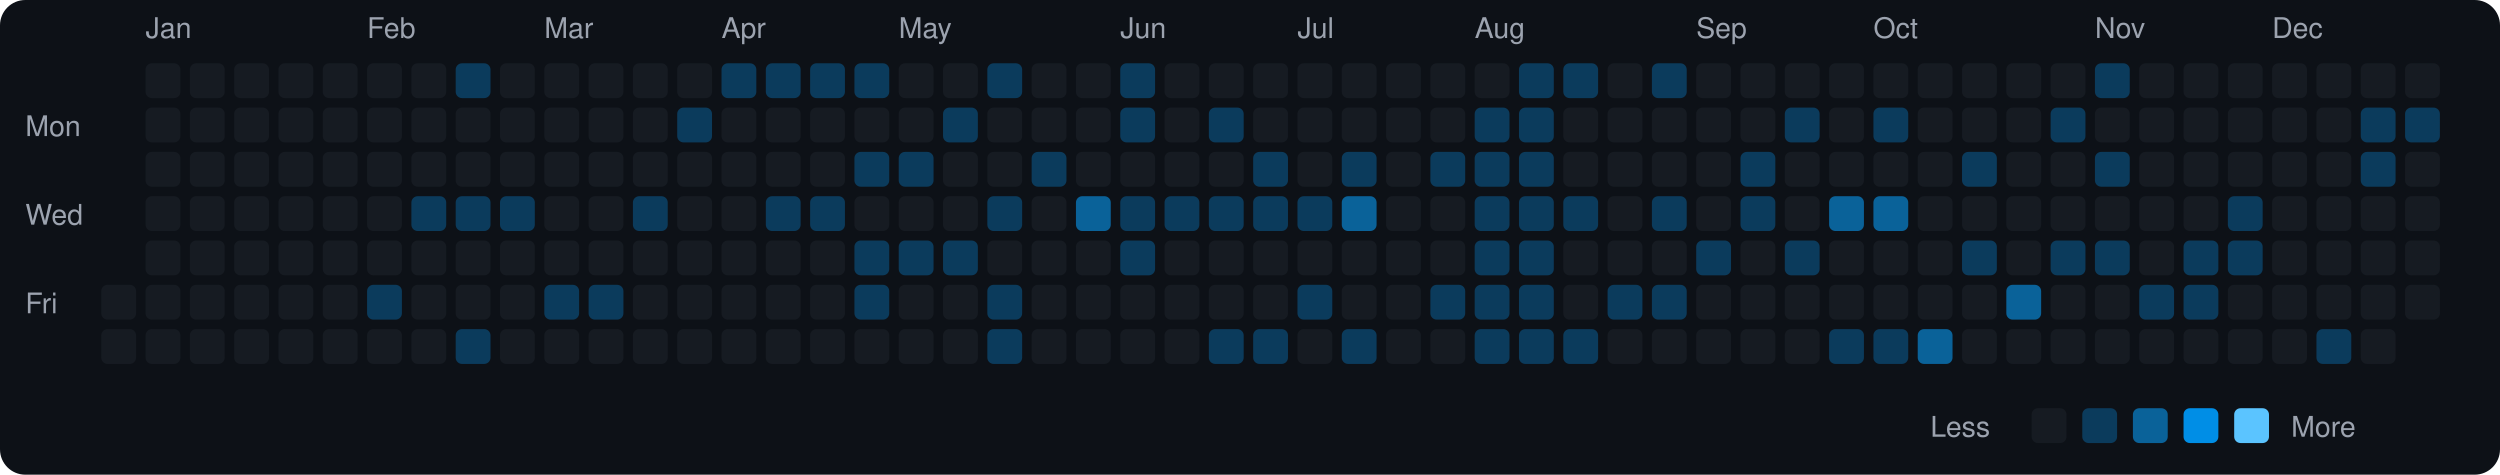
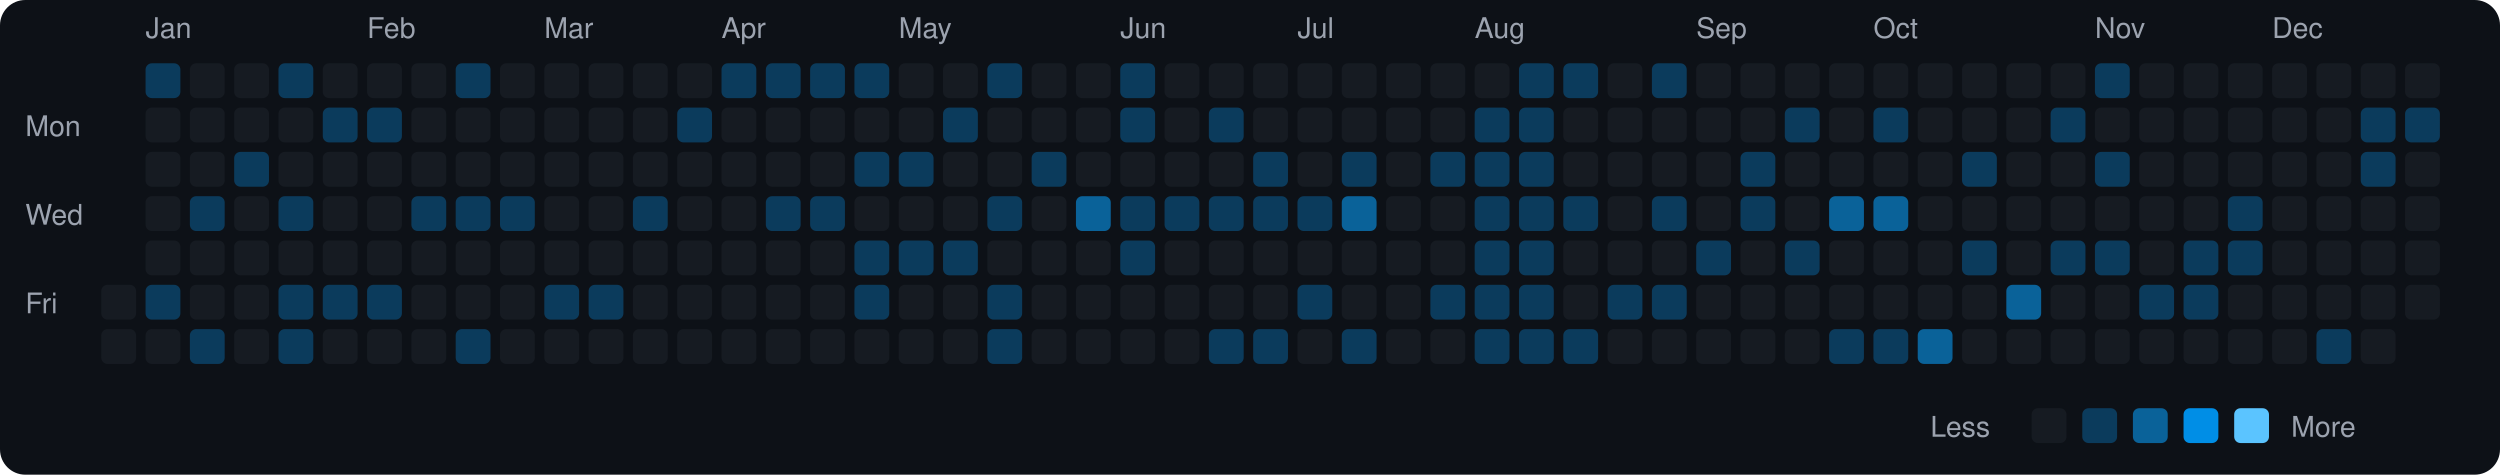
<svg xmlns="http://www.w3.org/2000/svg" viewBox="0 0 790 150" width="790" height="150">
  <rect width="790" height="150" fill="#0d1117" rx="8" ry="8" />
  <text x="8" y="43" fill="#9ca3af" font-size="9" font-family="-apple-system, BlinkMacSystemFont, 'Segoe UI', Helvetica, Arial, sans-serif">Mon</text>
  <text x="8" y="71" fill="#9ca3af" font-size="9" font-family="-apple-system, BlinkMacSystemFont, 'Segoe UI', Helvetica, Arial, sans-serif">Wed</text>
  <text x="8" y="99" fill="#9ca3af" font-size="9" font-family="-apple-system, BlinkMacSystemFont, 'Segoe UI', Helvetica, Arial, sans-serif">Fri</text>
  <rect x="32" y="90" width="11" height="11" rx="2" ry="2" fill="#161b22">
    </rect>
  <rect x="32" y="104" width="11" height="11" rx="2" ry="2" fill="#161b22">
    </rect>
  <text x="46" y="12" fill="#9ca3af" font-size="9" font-family="-apple-system, BlinkMacSystemFont, 'Segoe UI', Helvetica, Arial, sans-serif">Jan</text>
-   <rect x="46" y="20" width="11" height="11" rx="2" ry="2" fill="#161b22">
+   <rect x="46" y="20" width="11" height="11" rx="2" ry="2" fill="#0b3b5c">
    </rect>
  <rect x="46" y="34" width="11" height="11" rx="2" ry="2" fill="#161b22">
    </rect>
  <rect x="46" y="48" width="11" height="11" rx="2" ry="2" fill="#161b22">
    </rect>
  <rect x="46" y="62" width="11" height="11" rx="2" ry="2" fill="#161b22">
    </rect>
  <rect x="46" y="76" width="11" height="11" rx="2" ry="2" fill="#161b22">
    </rect>
-   <rect x="46" y="90" width="11" height="11" rx="2" ry="2" fill="#161b22">
+   <rect x="46" y="90" width="11" height="11" rx="2" ry="2" fill="#0b3b5c">
    </rect>
  <rect x="46" y="104" width="11" height="11" rx="2" ry="2" fill="#161b22">
    </rect>
  <rect x="60" y="20" width="11" height="11" rx="2" ry="2" fill="#161b22">
    </rect>
  <rect x="60" y="34" width="11" height="11" rx="2" ry="2" fill="#161b22">
    </rect>
  <rect x="60" y="48" width="11" height="11" rx="2" ry="2" fill="#161b22">
    </rect>
-   <rect x="60" y="62" width="11" height="11" rx="2" ry="2" fill="#161b22">
+   <rect x="60" y="62" width="11" height="11" rx="2" ry="2" fill="#0b3b5c">
    </rect>
  <rect x="60" y="76" width="11" height="11" rx="2" ry="2" fill="#161b22">
    </rect>
  <rect x="60" y="90" width="11" height="11" rx="2" ry="2" fill="#161b22">
    </rect>
-   <rect x="60" y="104" width="11" height="11" rx="2" ry="2" fill="#161b22">
+   <rect x="60" y="104" width="11" height="11" rx="2" ry="2" fill="#0b3b5c">
    </rect>
  <rect x="74" y="20" width="11" height="11" rx="2" ry="2" fill="#161b22">
    </rect>
  <rect x="74" y="34" width="11" height="11" rx="2" ry="2" fill="#161b22">
    </rect>
-   <rect x="74" y="48" width="11" height="11" rx="2" ry="2" fill="#161b22">
+   <rect x="74" y="48" width="11" height="11" rx="2" ry="2" fill="#0b3b5c">
    </rect>
  <rect x="74" y="62" width="11" height="11" rx="2" ry="2" fill="#161b22">
    </rect>
  <rect x="74" y="76" width="11" height="11" rx="2" ry="2" fill="#161b22">
    </rect>
  <rect x="74" y="90" width="11" height="11" rx="2" ry="2" fill="#161b22">
    </rect>
  <rect x="74" y="104" width="11" height="11" rx="2" ry="2" fill="#161b22">
    </rect>
-   <rect x="88" y="20" width="11" height="11" rx="2" ry="2" fill="#161b22">
+   <rect x="88" y="20" width="11" height="11" rx="2" ry="2" fill="#0b3b5c">
    </rect>
  <rect x="88" y="34" width="11" height="11" rx="2" ry="2" fill="#161b22">
    </rect>
  <rect x="88" y="48" width="11" height="11" rx="2" ry="2" fill="#161b22">
    </rect>
-   <rect x="88" y="62" width="11" height="11" rx="2" ry="2" fill="#161b22">
+   <rect x="88" y="62" width="11" height="11" rx="2" ry="2" fill="#0b3b5c">
    </rect>
  <rect x="88" y="76" width="11" height="11" rx="2" ry="2" fill="#161b22">
    </rect>
-   <rect x="88" y="90" width="11" height="11" rx="2" ry="2" fill="#161b22">
-     </rect>
-   <rect x="88" y="104" width="11" height="11" rx="2" ry="2" fill="#161b22">
+   <rect x="88" y="90" width="11" height="11" rx="2" ry="2" fill="#0b3b5c">
+     </rect>
+   <rect x="88" y="104" width="11" height="11" rx="2" ry="2" fill="#0b3b5c">
    </rect>
  <rect x="102" y="20" width="11" height="11" rx="2" ry="2" fill="#161b22">
    </rect>
-   <rect x="102" y="34" width="11" height="11" rx="2" ry="2" fill="#161b22">
+   <rect x="102" y="34" width="11" height="11" rx="2" ry="2" fill="#0b3b5c">
    </rect>
  <rect x="102" y="48" width="11" height="11" rx="2" ry="2" fill="#161b22">
    </rect>
  <rect x="102" y="62" width="11" height="11" rx="2" ry="2" fill="#161b22">
    </rect>
  <rect x="102" y="76" width="11" height="11" rx="2" ry="2" fill="#161b22">
    </rect>
-   <rect x="102" y="90" width="11" height="11" rx="2" ry="2" fill="#161b22">
+   <rect x="102" y="90" width="11" height="11" rx="2" ry="2" fill="#0b3b5c">
    </rect>
  <rect x="102" y="104" width="11" height="11" rx="2" ry="2" fill="#161b22">
    </rect>
  <text x="116" y="12" fill="#9ca3af" font-size="9" font-family="-apple-system, BlinkMacSystemFont, 'Segoe UI', Helvetica, Arial, sans-serif">Feb</text>
  <rect x="116" y="20" width="11" height="11" rx="2" ry="2" fill="#161b22">
    </rect>
-   <rect x="116" y="34" width="11" height="11" rx="2" ry="2" fill="#161b22">
+   <rect x="116" y="34" width="11" height="11" rx="2" ry="2" fill="#0b3b5c">
    </rect>
  <rect x="116" y="48" width="11" height="11" rx="2" ry="2" fill="#161b22">
    </rect>
  <rect x="116" y="62" width="11" height="11" rx="2" ry="2" fill="#161b22">
    </rect>
  <rect x="116" y="76" width="11" height="11" rx="2" ry="2" fill="#161b22">
    </rect>
  <rect x="116" y="90" width="11" height="11" rx="2" ry="2" fill="#0b3b5c">
    </rect>
  <rect x="116" y="104" width="11" height="11" rx="2" ry="2" fill="#161b22">
    </rect>
  <rect x="130" y="20" width="11" height="11" rx="2" ry="2" fill="#161b22">
    </rect>
  <rect x="130" y="34" width="11" height="11" rx="2" ry="2" fill="#161b22">
    </rect>
  <rect x="130" y="48" width="11" height="11" rx="2" ry="2" fill="#161b22">
    </rect>
  <rect x="130" y="62" width="11" height="11" rx="2" ry="2" fill="#0b3b5c">
    </rect>
  <rect x="130" y="76" width="11" height="11" rx="2" ry="2" fill="#161b22">
    </rect>
  <rect x="130" y="90" width="11" height="11" rx="2" ry="2" fill="#161b22">
    </rect>
  <rect x="130" y="104" width="11" height="11" rx="2" ry="2" fill="#161b22">
    </rect>
  <rect x="144" y="20" width="11" height="11" rx="2" ry="2" fill="#0b3b5c">
    </rect>
  <rect x="144" y="34" width="11" height="11" rx="2" ry="2" fill="#161b22">
    </rect>
  <rect x="144" y="48" width="11" height="11" rx="2" ry="2" fill="#161b22">
    </rect>
  <rect x="144" y="62" width="11" height="11" rx="2" ry="2" fill="#0b3b5c">
    </rect>
  <rect x="144" y="76" width="11" height="11" rx="2" ry="2" fill="#161b22">
    </rect>
  <rect x="144" y="90" width="11" height="11" rx="2" ry="2" fill="#161b22">
    </rect>
  <rect x="144" y="104" width="11" height="11" rx="2" ry="2" fill="#0b3b5c">
    </rect>
  <rect x="158" y="20" width="11" height="11" rx="2" ry="2" fill="#161b22">
    </rect>
  <rect x="158" y="34" width="11" height="11" rx="2" ry="2" fill="#161b22">
    </rect>
  <rect x="158" y="48" width="11" height="11" rx="2" ry="2" fill="#161b22">
    </rect>
  <rect x="158" y="62" width="11" height="11" rx="2" ry="2" fill="#0b3b5c">
    </rect>
  <rect x="158" y="76" width="11" height="11" rx="2" ry="2" fill="#161b22">
    </rect>
  <rect x="158" y="90" width="11" height="11" rx="2" ry="2" fill="#161b22">
    </rect>
  <rect x="158" y="104" width="11" height="11" rx="2" ry="2" fill="#161b22">
    </rect>
  <text x="172" y="12" fill="#9ca3af" font-size="9" font-family="-apple-system, BlinkMacSystemFont, 'Segoe UI', Helvetica, Arial, sans-serif">Mar</text>
  <rect x="172" y="20" width="11" height="11" rx="2" ry="2" fill="#161b22">
    </rect>
  <rect x="172" y="34" width="11" height="11" rx="2" ry="2" fill="#161b22">
    </rect>
  <rect x="172" y="48" width="11" height="11" rx="2" ry="2" fill="#161b22">
    </rect>
  <rect x="172" y="62" width="11" height="11" rx="2" ry="2" fill="#161b22">
    </rect>
  <rect x="172" y="76" width="11" height="11" rx="2" ry="2" fill="#161b22">
    </rect>
  <rect x="172" y="90" width="11" height="11" rx="2" ry="2" fill="#0b3b5c">
    </rect>
  <rect x="172" y="104" width="11" height="11" rx="2" ry="2" fill="#161b22">
    </rect>
  <rect x="186" y="20" width="11" height="11" rx="2" ry="2" fill="#161b22">
    </rect>
  <rect x="186" y="34" width="11" height="11" rx="2" ry="2" fill="#161b22">
    </rect>
  <rect x="186" y="48" width="11" height="11" rx="2" ry="2" fill="#161b22">
    </rect>
  <rect x="186" y="62" width="11" height="11" rx="2" ry="2" fill="#161b22">
    </rect>
  <rect x="186" y="76" width="11" height="11" rx="2" ry="2" fill="#161b22">
    </rect>
  <rect x="186" y="90" width="11" height="11" rx="2" ry="2" fill="#0b3b5c">
    </rect>
  <rect x="186" y="104" width="11" height="11" rx="2" ry="2" fill="#161b22">
    </rect>
  <rect x="200" y="20" width="11" height="11" rx="2" ry="2" fill="#161b22">
    </rect>
  <rect x="200" y="34" width="11" height="11" rx="2" ry="2" fill="#161b22">
    </rect>
  <rect x="200" y="48" width="11" height="11" rx="2" ry="2" fill="#161b22">
    </rect>
  <rect x="200" y="62" width="11" height="11" rx="2" ry="2" fill="#0b3b5c">
    </rect>
  <rect x="200" y="76" width="11" height="11" rx="2" ry="2" fill="#161b22">
    </rect>
  <rect x="200" y="90" width="11" height="11" rx="2" ry="2" fill="#161b22">
    </rect>
  <rect x="200" y="104" width="11" height="11" rx="2" ry="2" fill="#161b22">
    </rect>
  <rect x="214" y="20" width="11" height="11" rx="2" ry="2" fill="#161b22">
    </rect>
  <rect x="214" y="34" width="11" height="11" rx="2" ry="2" fill="#0b3b5c">
    </rect>
  <rect x="214" y="48" width="11" height="11" rx="2" ry="2" fill="#161b22">
    </rect>
  <rect x="214" y="62" width="11" height="11" rx="2" ry="2" fill="#161b22">
    </rect>
  <rect x="214" y="76" width="11" height="11" rx="2" ry="2" fill="#161b22">
    </rect>
  <rect x="214" y="90" width="11" height="11" rx="2" ry="2" fill="#161b22">
    </rect>
  <rect x="214" y="104" width="11" height="11" rx="2" ry="2" fill="#161b22">
    </rect>
  <text x="228" y="12" fill="#9ca3af" font-size="9" font-family="-apple-system, BlinkMacSystemFont, 'Segoe UI', Helvetica, Arial, sans-serif">Apr</text>
  <rect x="228" y="20" width="11" height="11" rx="2" ry="2" fill="#0b3b5c">
    </rect>
  <rect x="228" y="34" width="11" height="11" rx="2" ry="2" fill="#161b22">
    </rect>
  <rect x="228" y="48" width="11" height="11" rx="2" ry="2" fill="#161b22">
    </rect>
  <rect x="228" y="62" width="11" height="11" rx="2" ry="2" fill="#161b22">
    </rect>
  <rect x="228" y="76" width="11" height="11" rx="2" ry="2" fill="#161b22">
    </rect>
  <rect x="228" y="90" width="11" height="11" rx="2" ry="2" fill="#161b22">
    </rect>
  <rect x="228" y="104" width="11" height="11" rx="2" ry="2" fill="#161b22">
    </rect>
  <rect x="242" y="20" width="11" height="11" rx="2" ry="2" fill="#0b3b5c">
    </rect>
  <rect x="242" y="34" width="11" height="11" rx="2" ry="2" fill="#161b22">
    </rect>
  <rect x="242" y="48" width="11" height="11" rx="2" ry="2" fill="#161b22">
    </rect>
  <rect x="242" y="62" width="11" height="11" rx="2" ry="2" fill="#0b3b5c">
    </rect>
  <rect x="242" y="76" width="11" height="11" rx="2" ry="2" fill="#161b22">
    </rect>
  <rect x="242" y="90" width="11" height="11" rx="2" ry="2" fill="#161b22">
    </rect>
  <rect x="242" y="104" width="11" height="11" rx="2" ry="2" fill="#161b22">
    </rect>
  <rect x="256" y="20" width="11" height="11" rx="2" ry="2" fill="#0b3b5c">
    </rect>
  <rect x="256" y="34" width="11" height="11" rx="2" ry="2" fill="#161b22">
    </rect>
  <rect x="256" y="48" width="11" height="11" rx="2" ry="2" fill="#161b22">
    </rect>
  <rect x="256" y="62" width="11" height="11" rx="2" ry="2" fill="#0b3b5c">
    </rect>
  <rect x="256" y="76" width="11" height="11" rx="2" ry="2" fill="#161b22">
    </rect>
  <rect x="256" y="90" width="11" height="11" rx="2" ry="2" fill="#161b22">
    </rect>
  <rect x="256" y="104" width="11" height="11" rx="2" ry="2" fill="#161b22">
    </rect>
  <rect x="270" y="20" width="11" height="11" rx="2" ry="2" fill="#0b3b5c">
    </rect>
  <rect x="270" y="34" width="11" height="11" rx="2" ry="2" fill="#161b22">
    </rect>
  <rect x="270" y="48" width="11" height="11" rx="2" ry="2" fill="#0b3b5c">
    </rect>
  <rect x="270" y="62" width="11" height="11" rx="2" ry="2" fill="#161b22">
    </rect>
  <rect x="270" y="76" width="11" height="11" rx="2" ry="2" fill="#0b3b5c">
    </rect>
  <rect x="270" y="90" width="11" height="11" rx="2" ry="2" fill="#0b3b5c">
    </rect>
  <rect x="270" y="104" width="11" height="11" rx="2" ry="2" fill="#161b22">
    </rect>
  <text x="284" y="12" fill="#9ca3af" font-size="9" font-family="-apple-system, BlinkMacSystemFont, 'Segoe UI', Helvetica, Arial, sans-serif">May</text>
  <rect x="284" y="20" width="11" height="11" rx="2" ry="2" fill="#161b22">
    </rect>
  <rect x="284" y="34" width="11" height="11" rx="2" ry="2" fill="#161b22">
    </rect>
  <rect x="284" y="48" width="11" height="11" rx="2" ry="2" fill="#0b3b5c">
    </rect>
  <rect x="284" y="62" width="11" height="11" rx="2" ry="2" fill="#161b22">
    </rect>
  <rect x="284" y="76" width="11" height="11" rx="2" ry="2" fill="#0b3b5c">
    </rect>
  <rect x="284" y="90" width="11" height="11" rx="2" ry="2" fill="#161b22">
    </rect>
  <rect x="284" y="104" width="11" height="11" rx="2" ry="2" fill="#161b22">
    </rect>
  <rect x="298" y="20" width="11" height="11" rx="2" ry="2" fill="#161b22">
    </rect>
  <rect x="298" y="34" width="11" height="11" rx="2" ry="2" fill="#0b3b5c">
    </rect>
  <rect x="298" y="48" width="11" height="11" rx="2" ry="2" fill="#161b22">
    </rect>
  <rect x="298" y="62" width="11" height="11" rx="2" ry="2" fill="#161b22">
    </rect>
  <rect x="298" y="76" width="11" height="11" rx="2" ry="2" fill="#0b3b5c">
    </rect>
  <rect x="298" y="90" width="11" height="11" rx="2" ry="2" fill="#161b22">
    </rect>
  <rect x="298" y="104" width="11" height="11" rx="2" ry="2" fill="#161b22">
    </rect>
  <rect x="312" y="20" width="11" height="11" rx="2" ry="2" fill="#0b3b5c">
    </rect>
  <rect x="312" y="34" width="11" height="11" rx="2" ry="2" fill="#161b22">
    </rect>
  <rect x="312" y="48" width="11" height="11" rx="2" ry="2" fill="#161b22">
    </rect>
  <rect x="312" y="62" width="11" height="11" rx="2" ry="2" fill="#0b3b5c">
    </rect>
  <rect x="312" y="76" width="11" height="11" rx="2" ry="2" fill="#161b22">
    </rect>
  <rect x="312" y="90" width="11" height="11" rx="2" ry="2" fill="#0b3b5c">
    </rect>
  <rect x="312" y="104" width="11" height="11" rx="2" ry="2" fill="#0b3b5c">
    </rect>
  <rect x="326" y="20" width="11" height="11" rx="2" ry="2" fill="#161b22">
    </rect>
  <rect x="326" y="34" width="11" height="11" rx="2" ry="2" fill="#161b22">
    </rect>
  <rect x="326" y="48" width="11" height="11" rx="2" ry="2" fill="#0b3b5c">
    </rect>
  <rect x="326" y="62" width="11" height="11" rx="2" ry="2" fill="#161b22">
    </rect>
  <rect x="326" y="76" width="11" height="11" rx="2" ry="2" fill="#161b22">
    </rect>
  <rect x="326" y="90" width="11" height="11" rx="2" ry="2" fill="#161b22">
    </rect>
  <rect x="326" y="104" width="11" height="11" rx="2" ry="2" fill="#161b22">
    </rect>
  <rect x="340" y="20" width="11" height="11" rx="2" ry="2" fill="#161b22">
    </rect>
  <rect x="340" y="34" width="11" height="11" rx="2" ry="2" fill="#161b22">
    </rect>
  <rect x="340" y="48" width="11" height="11" rx="2" ry="2" fill="#161b22">
    </rect>
  <rect x="340" y="62" width="11" height="11" rx="2" ry="2" fill="#0a6299">
    </rect>
  <rect x="340" y="76" width="11" height="11" rx="2" ry="2" fill="#161b22">
    </rect>
  <rect x="340" y="90" width="11" height="11" rx="2" ry="2" fill="#161b22">
    </rect>
  <rect x="340" y="104" width="11" height="11" rx="2" ry="2" fill="#161b22">
    </rect>
  <text x="354" y="12" fill="#9ca3af" font-size="9" font-family="-apple-system, BlinkMacSystemFont, 'Segoe UI', Helvetica, Arial, sans-serif">Jun</text>
  <rect x="354" y="20" width="11" height="11" rx="2" ry="2" fill="#0b3b5c">
    </rect>
  <rect x="354" y="34" width="11" height="11" rx="2" ry="2" fill="#0b3b5c">
    </rect>
  <rect x="354" y="48" width="11" height="11" rx="2" ry="2" fill="#161b22">
    </rect>
  <rect x="354" y="62" width="11" height="11" rx="2" ry="2" fill="#0b3b5c">
    </rect>
  <rect x="354" y="76" width="11" height="11" rx="2" ry="2" fill="#0b3b5c">
    </rect>
  <rect x="354" y="90" width="11" height="11" rx="2" ry="2" fill="#161b22">
    </rect>
  <rect x="354" y="104" width="11" height="11" rx="2" ry="2" fill="#161b22">
    </rect>
  <rect x="368" y="20" width="11" height="11" rx="2" ry="2" fill="#161b22">
    </rect>
  <rect x="368" y="34" width="11" height="11" rx="2" ry="2" fill="#161b22">
    </rect>
  <rect x="368" y="48" width="11" height="11" rx="2" ry="2" fill="#161b22">
    </rect>
  <rect x="368" y="62" width="11" height="11" rx="2" ry="2" fill="#0b3b5c">
    </rect>
  <rect x="368" y="76" width="11" height="11" rx="2" ry="2" fill="#161b22">
    </rect>
  <rect x="368" y="90" width="11" height="11" rx="2" ry="2" fill="#161b22">
    </rect>
  <rect x="368" y="104" width="11" height="11" rx="2" ry="2" fill="#161b22">
    </rect>
  <rect x="382" y="20" width="11" height="11" rx="2" ry="2" fill="#161b22">
    </rect>
  <rect x="382" y="34" width="11" height="11" rx="2" ry="2" fill="#0b3b5c">
    </rect>
  <rect x="382" y="48" width="11" height="11" rx="2" ry="2" fill="#161b22">
    </rect>
  <rect x="382" y="62" width="11" height="11" rx="2" ry="2" fill="#0b3b5c">
    </rect>
  <rect x="382" y="76" width="11" height="11" rx="2" ry="2" fill="#161b22">
    </rect>
  <rect x="382" y="90" width="11" height="11" rx="2" ry="2" fill="#161b22">
    </rect>
  <rect x="382" y="104" width="11" height="11" rx="2" ry="2" fill="#0b3b5c">
    </rect>
  <rect x="396" y="20" width="11" height="11" rx="2" ry="2" fill="#161b22">
    </rect>
  <rect x="396" y="34" width="11" height="11" rx="2" ry="2" fill="#161b22">
    </rect>
  <rect x="396" y="48" width="11" height="11" rx="2" ry="2" fill="#0b3b5c">
    </rect>
  <rect x="396" y="62" width="11" height="11" rx="2" ry="2" fill="#0b3b5c">
    </rect>
  <rect x="396" y="76" width="11" height="11" rx="2" ry="2" fill="#161b22">
    </rect>
  <rect x="396" y="90" width="11" height="11" rx="2" ry="2" fill="#161b22">
    </rect>
  <rect x="396" y="104" width="11" height="11" rx="2" ry="2" fill="#0b3b5c">
    </rect>
  <text x="410" y="12" fill="#9ca3af" font-size="9" font-family="-apple-system, BlinkMacSystemFont, 'Segoe UI', Helvetica, Arial, sans-serif">Jul</text>
  <rect x="410" y="20" width="11" height="11" rx="2" ry="2" fill="#161b22">
    </rect>
  <rect x="410" y="34" width="11" height="11" rx="2" ry="2" fill="#161b22">
    </rect>
  <rect x="410" y="48" width="11" height="11" rx="2" ry="2" fill="#161b22">
    </rect>
  <rect x="410" y="62" width="11" height="11" rx="2" ry="2" fill="#0b3b5c">
    </rect>
  <rect x="410" y="76" width="11" height="11" rx="2" ry="2" fill="#161b22">
    </rect>
  <rect x="410" y="90" width="11" height="11" rx="2" ry="2" fill="#0b3b5c">
    </rect>
  <rect x="410" y="104" width="11" height="11" rx="2" ry="2" fill="#161b22">
    </rect>
  <rect x="424" y="20" width="11" height="11" rx="2" ry="2" fill="#161b22">
    </rect>
  <rect x="424" y="34" width="11" height="11" rx="2" ry="2" fill="#161b22">
    </rect>
  <rect x="424" y="48" width="11" height="11" rx="2" ry="2" fill="#0b3b5c">
    </rect>
  <rect x="424" y="62" width="11" height="11" rx="2" ry="2" fill="#0a6299">
    </rect>
  <rect x="424" y="76" width="11" height="11" rx="2" ry="2" fill="#161b22">
    </rect>
  <rect x="424" y="90" width="11" height="11" rx="2" ry="2" fill="#161b22">
    </rect>
  <rect x="424" y="104" width="11" height="11" rx="2" ry="2" fill="#0b3b5c">
    </rect>
  <rect x="438" y="20" width="11" height="11" rx="2" ry="2" fill="#161b22">
    </rect>
  <rect x="438" y="34" width="11" height="11" rx="2" ry="2" fill="#161b22">
    </rect>
  <rect x="438" y="48" width="11" height="11" rx="2" ry="2" fill="#161b22">
    </rect>
  <rect x="438" y="62" width="11" height="11" rx="2" ry="2" fill="#161b22">
    </rect>
  <rect x="438" y="76" width="11" height="11" rx="2" ry="2" fill="#161b22">
    </rect>
  <rect x="438" y="90" width="11" height="11" rx="2" ry="2" fill="#161b22">
    </rect>
  <rect x="438" y="104" width="11" height="11" rx="2" ry="2" fill="#161b22">
    </rect>
  <rect x="452" y="20" width="11" height="11" rx="2" ry="2" fill="#161b22">
    </rect>
  <rect x="452" y="34" width="11" height="11" rx="2" ry="2" fill="#161b22">
    </rect>
  <rect x="452" y="48" width="11" height="11" rx="2" ry="2" fill="#0b3b5c">
    </rect>
  <rect x="452" y="62" width="11" height="11" rx="2" ry="2" fill="#161b22">
    </rect>
  <rect x="452" y="76" width="11" height="11" rx="2" ry="2" fill="#161b22">
    </rect>
  <rect x="452" y="90" width="11" height="11" rx="2" ry="2" fill="#0b3b5c">
    </rect>
  <rect x="452" y="104" width="11" height="11" rx="2" ry="2" fill="#161b22">
    </rect>
  <text x="466" y="12" fill="#9ca3af" font-size="9" font-family="-apple-system, BlinkMacSystemFont, 'Segoe UI', Helvetica, Arial, sans-serif">Aug</text>
  <rect x="466" y="20" width="11" height="11" rx="2" ry="2" fill="#161b22">
    </rect>
  <rect x="466" y="34" width="11" height="11" rx="2" ry="2" fill="#0b3b5c">
    </rect>
  <rect x="466" y="48" width="11" height="11" rx="2" ry="2" fill="#0b3b5c">
    </rect>
  <rect x="466" y="62" width="11" height="11" rx="2" ry="2" fill="#0b3b5c">
    </rect>
  <rect x="466" y="76" width="11" height="11" rx="2" ry="2" fill="#0b3b5c">
    </rect>
  <rect x="466" y="90" width="11" height="11" rx="2" ry="2" fill="#0b3b5c">
    </rect>
  <rect x="466" y="104" width="11" height="11" rx="2" ry="2" fill="#0b3b5c">
    </rect>
  <rect x="480" y="20" width="11" height="11" rx="2" ry="2" fill="#0b3b5c">
    </rect>
  <rect x="480" y="34" width="11" height="11" rx="2" ry="2" fill="#0b3b5c">
    </rect>
  <rect x="480" y="48" width="11" height="11" rx="2" ry="2" fill="#0b3b5c">
    </rect>
  <rect x="480" y="62" width="11" height="11" rx="2" ry="2" fill="#0b3b5c">
    </rect>
  <rect x="480" y="76" width="11" height="11" rx="2" ry="2" fill="#0b3b5c">
    </rect>
  <rect x="480" y="90" width="11" height="11" rx="2" ry="2" fill="#0b3b5c">
    </rect>
  <rect x="480" y="104" width="11" height="11" rx="2" ry="2" fill="#0b3b5c">
    </rect>
  <rect x="494" y="20" width="11" height="11" rx="2" ry="2" fill="#0b3b5c">
    </rect>
  <rect x="494" y="34" width="11" height="11" rx="2" ry="2" fill="#161b22">
    </rect>
  <rect x="494" y="48" width="11" height="11" rx="2" ry="2" fill="#161b22">
    </rect>
  <rect x="494" y="62" width="11" height="11" rx="2" ry="2" fill="#0b3b5c">
    </rect>
  <rect x="494" y="76" width="11" height="11" rx="2" ry="2" fill="#161b22">
    </rect>
  <rect x="494" y="90" width="11" height="11" rx="2" ry="2" fill="#161b22">
    </rect>
  <rect x="494" y="104" width="11" height="11" rx="2" ry="2" fill="#0b3b5c">
    </rect>
  <rect x="508" y="20" width="11" height="11" rx="2" ry="2" fill="#161b22">
    </rect>
  <rect x="508" y="34" width="11" height="11" rx="2" ry="2" fill="#161b22">
    </rect>
  <rect x="508" y="48" width="11" height="11" rx="2" ry="2" fill="#161b22">
    </rect>
  <rect x="508" y="62" width="11" height="11" rx="2" ry="2" fill="#161b22">
    </rect>
  <rect x="508" y="76" width="11" height="11" rx="2" ry="2" fill="#161b22">
    </rect>
  <rect x="508" y="90" width="11" height="11" rx="2" ry="2" fill="#0b3b5c">
    </rect>
  <rect x="508" y="104" width="11" height="11" rx="2" ry="2" fill="#161b22">
    </rect>
  <rect x="522" y="20" width="11" height="11" rx="2" ry="2" fill="#0b3b5c">
    </rect>
  <rect x="522" y="34" width="11" height="11" rx="2" ry="2" fill="#161b22">
    </rect>
  <rect x="522" y="48" width="11" height="11" rx="2" ry="2" fill="#161b22">
    </rect>
  <rect x="522" y="62" width="11" height="11" rx="2" ry="2" fill="#0b3b5c">
    </rect>
  <rect x="522" y="76" width="11" height="11" rx="2" ry="2" fill="#161b22">
    </rect>
  <rect x="522" y="90" width="11" height="11" rx="2" ry="2" fill="#0b3b5c">
    </rect>
  <rect x="522" y="104" width="11" height="11" rx="2" ry="2" fill="#161b22">
    </rect>
  <text x="536" y="12" fill="#9ca3af" font-size="9" font-family="-apple-system, BlinkMacSystemFont, 'Segoe UI', Helvetica, Arial, sans-serif">Sep</text>
  <rect x="536" y="20" width="11" height="11" rx="2" ry="2" fill="#161b22">
    </rect>
  <rect x="536" y="34" width="11" height="11" rx="2" ry="2" fill="#161b22">
    </rect>
  <rect x="536" y="48" width="11" height="11" rx="2" ry="2" fill="#161b22">
    </rect>
  <rect x="536" y="62" width="11" height="11" rx="2" ry="2" fill="#161b22">
    </rect>
  <rect x="536" y="76" width="11" height="11" rx="2" ry="2" fill="#0b3b5c">
    </rect>
  <rect x="536" y="90" width="11" height="11" rx="2" ry="2" fill="#161b22">
    </rect>
  <rect x="536" y="104" width="11" height="11" rx="2" ry="2" fill="#161b22">
    </rect>
  <rect x="550" y="20" width="11" height="11" rx="2" ry="2" fill="#161b22">
    </rect>
  <rect x="550" y="34" width="11" height="11" rx="2" ry="2" fill="#161b22">
    </rect>
  <rect x="550" y="48" width="11" height="11" rx="2" ry="2" fill="#0b3b5c">
    </rect>
  <rect x="550" y="62" width="11" height="11" rx="2" ry="2" fill="#0b3b5c">
    </rect>
  <rect x="550" y="76" width="11" height="11" rx="2" ry="2" fill="#161b22">
    </rect>
  <rect x="550" y="90" width="11" height="11" rx="2" ry="2" fill="#161b22">
    </rect>
  <rect x="550" y="104" width="11" height="11" rx="2" ry="2" fill="#161b22">
    </rect>
  <rect x="564" y="20" width="11" height="11" rx="2" ry="2" fill="#161b22">
    </rect>
  <rect x="564" y="34" width="11" height="11" rx="2" ry="2" fill="#0b3b5c">
    </rect>
  <rect x="564" y="48" width="11" height="11" rx="2" ry="2" fill="#161b22">
    </rect>
  <rect x="564" y="62" width="11" height="11" rx="2" ry="2" fill="#161b22">
    </rect>
  <rect x="564" y="76" width="11" height="11" rx="2" ry="2" fill="#0b3b5c">
    </rect>
  <rect x="564" y="90" width="11" height="11" rx="2" ry="2" fill="#161b22">
    </rect>
  <rect x="564" y="104" width="11" height="11" rx="2" ry="2" fill="#161b22">
    </rect>
  <rect x="578" y="20" width="11" height="11" rx="2" ry="2" fill="#161b22">
    </rect>
  <rect x="578" y="34" width="11" height="11" rx="2" ry="2" fill="#161b22">
    </rect>
  <rect x="578" y="48" width="11" height="11" rx="2" ry="2" fill="#161b22">
    </rect>
  <rect x="578" y="62" width="11" height="11" rx="2" ry="2" fill="#0a6299">
    </rect>
  <rect x="578" y="76" width="11" height="11" rx="2" ry="2" fill="#161b22">
    </rect>
  <rect x="578" y="90" width="11" height="11" rx="2" ry="2" fill="#161b22">
    </rect>
  <rect x="578" y="104" width="11" height="11" rx="2" ry="2" fill="#0b3b5c">
    </rect>
  <text x="592" y="12" fill="#9ca3af" font-size="9" font-family="-apple-system, BlinkMacSystemFont, 'Segoe UI', Helvetica, Arial, sans-serif">Oct</text>
  <rect x="592" y="20" width="11" height="11" rx="2" ry="2" fill="#161b22">
    </rect>
  <rect x="592" y="34" width="11" height="11" rx="2" ry="2" fill="#0b3b5c">
    </rect>
  <rect x="592" y="48" width="11" height="11" rx="2" ry="2" fill="#161b22">
    </rect>
  <rect x="592" y="62" width="11" height="11" rx="2" ry="2" fill="#0a6299">
    </rect>
  <rect x="592" y="76" width="11" height="11" rx="2" ry="2" fill="#161b22">
    </rect>
  <rect x="592" y="90" width="11" height="11" rx="2" ry="2" fill="#161b22">
    </rect>
  <rect x="592" y="104" width="11" height="11" rx="2" ry="2" fill="#0b3b5c">
    </rect>
  <rect x="606" y="20" width="11" height="11" rx="2" ry="2" fill="#161b22">
    </rect>
  <rect x="606" y="34" width="11" height="11" rx="2" ry="2" fill="#161b22">
    </rect>
  <rect x="606" y="48" width="11" height="11" rx="2" ry="2" fill="#161b22">
    </rect>
  <rect x="606" y="62" width="11" height="11" rx="2" ry="2" fill="#161b22">
    </rect>
  <rect x="606" y="76" width="11" height="11" rx="2" ry="2" fill="#161b22">
    </rect>
  <rect x="606" y="90" width="11" height="11" rx="2" ry="2" fill="#161b22">
    </rect>
  <rect x="606" y="104" width="11" height="11" rx="2" ry="2" fill="#0a6299">
    </rect>
  <rect x="620" y="20" width="11" height="11" rx="2" ry="2" fill="#161b22">
    </rect>
  <rect x="620" y="34" width="11" height="11" rx="2" ry="2" fill="#161b22">
    </rect>
  <rect x="620" y="48" width="11" height="11" rx="2" ry="2" fill="#0b3b5c">
    </rect>
  <rect x="620" y="62" width="11" height="11" rx="2" ry="2" fill="#161b22">
    </rect>
  <rect x="620" y="76" width="11" height="11" rx="2" ry="2" fill="#0b3b5c">
    </rect>
  <rect x="620" y="90" width="11" height="11" rx="2" ry="2" fill="#161b22">
    </rect>
  <rect x="620" y="104" width="11" height="11" rx="2" ry="2" fill="#161b22">
    </rect>
  <rect x="634" y="20" width="11" height="11" rx="2" ry="2" fill="#161b22">
    </rect>
  <rect x="634" y="34" width="11" height="11" rx="2" ry="2" fill="#161b22">
    </rect>
  <rect x="634" y="48" width="11" height="11" rx="2" ry="2" fill="#161b22">
    </rect>
  <rect x="634" y="62" width="11" height="11" rx="2" ry="2" fill="#161b22">
    </rect>
  <rect x="634" y="76" width="11" height="11" rx="2" ry="2" fill="#161b22">
    </rect>
  <rect x="634" y="90" width="11" height="11" rx="2" ry="2" fill="#0a6299">
    </rect>
  <rect x="634" y="104" width="11" height="11" rx="2" ry="2" fill="#161b22">
    </rect>
  <rect x="648" y="20" width="11" height="11" rx="2" ry="2" fill="#161b22">
    </rect>
  <rect x="648" y="34" width="11" height="11" rx="2" ry="2" fill="#0b3b5c">
    </rect>
  <rect x="648" y="48" width="11" height="11" rx="2" ry="2" fill="#161b22">
    </rect>
  <rect x="648" y="62" width="11" height="11" rx="2" ry="2" fill="#161b22">
    </rect>
  <rect x="648" y="76" width="11" height="11" rx="2" ry="2" fill="#0b3b5c">
    </rect>
  <rect x="648" y="90" width="11" height="11" rx="2" ry="2" fill="#161b22">
    </rect>
  <rect x="648" y="104" width="11" height="11" rx="2" ry="2" fill="#161b22">
    </rect>
  <text x="662" y="12" fill="#9ca3af" font-size="9" font-family="-apple-system, BlinkMacSystemFont, 'Segoe UI', Helvetica, Arial, sans-serif">Nov</text>
  <rect x="662" y="20" width="11" height="11" rx="2" ry="2" fill="#0b3b5c">
    </rect>
  <rect x="662" y="34" width="11" height="11" rx="2" ry="2" fill="#161b22">
    </rect>
  <rect x="662" y="48" width="11" height="11" rx="2" ry="2" fill="#0b3b5c">
    </rect>
  <rect x="662" y="62" width="11" height="11" rx="2" ry="2" fill="#161b22">
    </rect>
  <rect x="662" y="76" width="11" height="11" rx="2" ry="2" fill="#0b3b5c">
    </rect>
  <rect x="662" y="90" width="11" height="11" rx="2" ry="2" fill="#161b22">
    </rect>
  <rect x="662" y="104" width="11" height="11" rx="2" ry="2" fill="#161b22">
    </rect>
  <rect x="676" y="20" width="11" height="11" rx="2" ry="2" fill="#161b22">
    </rect>
  <rect x="676" y="34" width="11" height="11" rx="2" ry="2" fill="#161b22">
    </rect>
  <rect x="676" y="48" width="11" height="11" rx="2" ry="2" fill="#161b22">
    </rect>
  <rect x="676" y="62" width="11" height="11" rx="2" ry="2" fill="#161b22">
    </rect>
  <rect x="676" y="76" width="11" height="11" rx="2" ry="2" fill="#161b22">
    </rect>
  <rect x="676" y="90" width="11" height="11" rx="2" ry="2" fill="#0b3b5c">
    </rect>
  <rect x="676" y="104" width="11" height="11" rx="2" ry="2" fill="#161b22">
    </rect>
  <rect x="690" y="20" width="11" height="11" rx="2" ry="2" fill="#161b22">
    </rect>
  <rect x="690" y="34" width="11" height="11" rx="2" ry="2" fill="#161b22">
    </rect>
  <rect x="690" y="48" width="11" height="11" rx="2" ry="2" fill="#161b22">
    </rect>
  <rect x="690" y="62" width="11" height="11" rx="2" ry="2" fill="#161b22">
    </rect>
  <rect x="690" y="76" width="11" height="11" rx="2" ry="2" fill="#0b3b5c">
    </rect>
  <rect x="690" y="90" width="11" height="11" rx="2" ry="2" fill="#0b3b5c">
    </rect>
  <rect x="690" y="104" width="11" height="11" rx="2" ry="2" fill="#161b22">
    </rect>
  <rect x="704" y="20" width="11" height="11" rx="2" ry="2" fill="#161b22">
    </rect>
  <rect x="704" y="34" width="11" height="11" rx="2" ry="2" fill="#161b22">
    </rect>
  <rect x="704" y="48" width="11" height="11" rx="2" ry="2" fill="#161b22">
    </rect>
  <rect x="704" y="62" width="11" height="11" rx="2" ry="2" fill="#0b3b5c">
    </rect>
  <rect x="704" y="76" width="11" height="11" rx="2" ry="2" fill="#0b3b5c">
    </rect>
  <rect x="704" y="90" width="11" height="11" rx="2" ry="2" fill="#161b22">
    </rect>
  <rect x="704" y="104" width="11" height="11" rx="2" ry="2" fill="#161b22">
    </rect>
  <text x="718" y="12" fill="#9ca3af" font-size="9" font-family="-apple-system, BlinkMacSystemFont, 'Segoe UI', Helvetica, Arial, sans-serif">Dec</text>
  <rect x="718" y="20" width="11" height="11" rx="2" ry="2" fill="#161b22">
    </rect>
  <rect x="718" y="34" width="11" height="11" rx="2" ry="2" fill="#161b22">
    </rect>
  <rect x="718" y="48" width="11" height="11" rx="2" ry="2" fill="#161b22">
    </rect>
  <rect x="718" y="62" width="11" height="11" rx="2" ry="2" fill="#161b22">
    </rect>
  <rect x="718" y="76" width="11" height="11" rx="2" ry="2" fill="#161b22">
    </rect>
  <rect x="718" y="90" width="11" height="11" rx="2" ry="2" fill="#161b22">
    </rect>
  <rect x="718" y="104" width="11" height="11" rx="2" ry="2" fill="#161b22">
    </rect>
  <rect x="732" y="20" width="11" height="11" rx="2" ry="2" fill="#161b22">
    </rect>
  <rect x="732" y="34" width="11" height="11" rx="2" ry="2" fill="#161b22">
    </rect>
  <rect x="732" y="48" width="11" height="11" rx="2" ry="2" fill="#161b22">
    </rect>
  <rect x="732" y="62" width="11" height="11" rx="2" ry="2" fill="#161b22">
    </rect>
  <rect x="732" y="76" width="11" height="11" rx="2" ry="2" fill="#161b22">
    </rect>
  <rect x="732" y="90" width="11" height="11" rx="2" ry="2" fill="#161b22">
    </rect>
  <rect x="732" y="104" width="11" height="11" rx="2" ry="2" fill="#0b3b5c">
    </rect>
  <rect x="746" y="20" width="11" height="11" rx="2" ry="2" fill="#161b22">
    </rect>
  <rect x="746" y="34" width="11" height="11" rx="2" ry="2" fill="#0b3b5c">
    </rect>
  <rect x="746" y="48" width="11" height="11" rx="2" ry="2" fill="#0b3b5c">
    </rect>
  <rect x="746" y="62" width="11" height="11" rx="2" ry="2" fill="#161b22">
    </rect>
  <rect x="746" y="76" width="11" height="11" rx="2" ry="2" fill="#161b22">
    </rect>
  <rect x="746" y="90" width="11" height="11" rx="2" ry="2" fill="#161b22">
    </rect>
  <rect x="746" y="104" width="11" height="11" rx="2" ry="2" fill="#161b22">
    </rect>
  <rect x="760" y="20" width="11" height="11" rx="2" ry="2" fill="#161b22">
    </rect>
  <rect x="760" y="34" width="11" height="11" rx="2" ry="2" fill="#0b3b5c">
    </rect>
  <rect x="760" y="48" width="11" height="11" rx="2" ry="2" fill="#161b22">
    </rect>
  <rect x="760" y="62" width="11" height="11" rx="2" ry="2" fill="#161b22">
    </rect>
  <rect x="760" y="76" width="11" height="11" rx="2" ry="2" fill="#161b22">
    </rect>
  <rect x="760" y="90" width="11" height="11" rx="2" ry="2" fill="#161b22">
    </rect>
  <text x="610" y="138" fill="#9ca3af" font-size="9" font-family="-apple-system, BlinkMacSystemFont, 'Segoe UI', Helvetica, Arial, sans-serif">Less</text>
  <rect x="642" y="129" width="11" height="11" rx="2" ry="2" fill="#161b22" />
  <rect x="658" y="129" width="11" height="11" rx="2" ry="2" fill="#0b3b5c" />
  <rect x="674" y="129" width="11" height="11" rx="2" ry="2" fill="#0a6299" />
  <rect x="690" y="129" width="11" height="11" rx="2" ry="2" fill="#008ee6" />
  <rect x="706" y="129" width="11" height="11" rx="2" ry="2" fill="#5bc4ff" />
  <text x="724" y="138" fill="#9ca3af" font-size="9" font-family="-apple-system, BlinkMacSystemFont, 'Segoe UI', Helvetica, Arial, sans-serif">More</text>
</svg>
